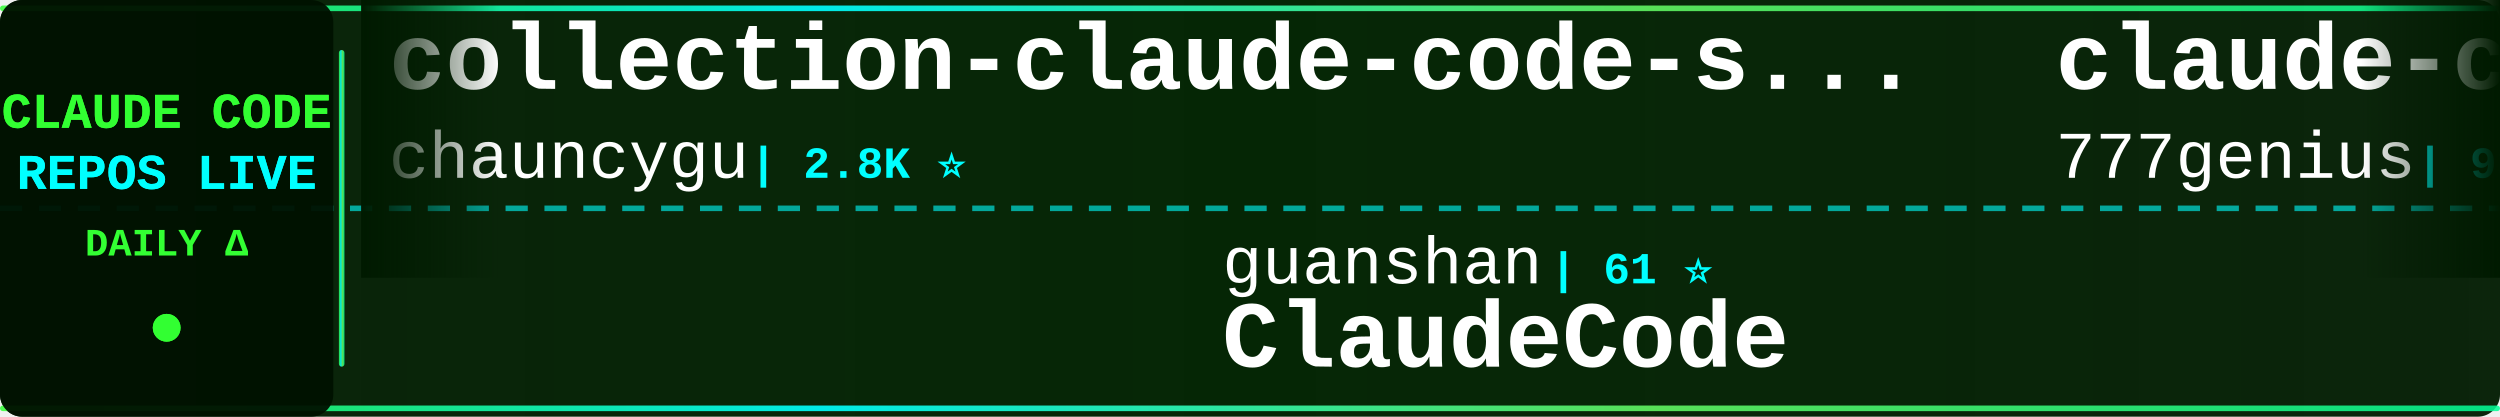
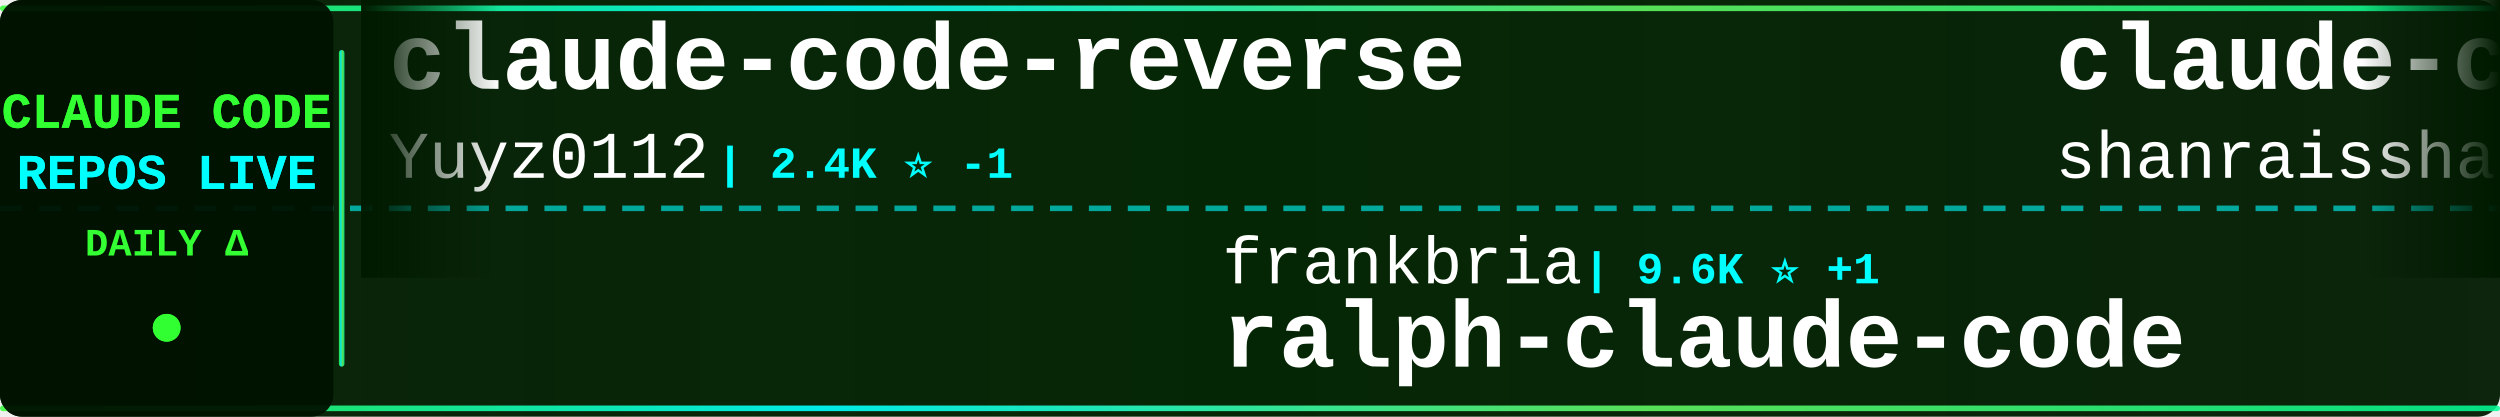
<svg xmlns="http://www.w3.org/2000/svg" width="900" height="150">
  <defs>
    <linearGradient id="tickerBg" x1="0%" y1="0%" x2="100%" y2="0%">
      <stop offset="0%" style="stop-color:#001a00;stop-opacity:0.95" />
      <stop offset="50%" style="stop-color:#002200;stop-opacity:0.98" />
      <stop offset="100%" style="stop-color:#001a00;stop-opacity:0.95" />
    </linearGradient>
    <linearGradient id="borderGrad" x1="0%" y1="0%" x2="100%" y2="0%">
      <stop offset="0%" style="stop-color:#33ff33;stop-opacity:0.85">
        <animate attributeName="stop-opacity" values="0.85;1;0.85" dur="2s" repeatCount="indefinite" />
      </stop>
      <stop offset="33%" style="stop-color:#00ffff;stop-opacity:0.9">
        <animate attributeName="stop-opacity" values="0.9;1;0.9" dur="2.2s" repeatCount="indefinite" />
      </stop>
      <stop offset="66%" style="stop-color:#66ff66;stop-opacity:0.85">
        <animate attributeName="stop-opacity" values="0.85;1;0.85" dur="1.8s" repeatCount="indefinite" />
      </stop>
      <stop offset="100%" style="stop-color:#00ff99;stop-opacity:0.85">
        <animate attributeName="stop-opacity" values="0.85;1;0.85" dur="2s" repeatCount="indefinite" />
      </stop>
    </linearGradient>
    <filter id="textGlow">
      <feGaussianBlur stdDeviation="0.1" result="coloredBlur" />
      <feMerge>
        <feMergeNode in="coloredBlur" />
        <feMergeNode in="SourceGraphic" />
      </feMerge>
    </filter>
    <filter id="metricGlow">
      <feGaussianBlur stdDeviation="0.2" result="coloredBlur" />
      <feMerge>
        <feMergeNode in="coloredBlur" />
        <feMergeNode in="SourceGraphic" />
      </feMerge>
    </filter>
    <linearGradient id="leftFade" x1="0%" y1="0%" x2="100%" y2="0%">
      <stop offset="0%" style="stop-color:#001a00;stop-opacity:1" />
      <stop offset="100%" style="stop-color:#001a00;stop-opacity:0" />
    </linearGradient>
    <linearGradient id="rightFade" x1="0%" y1="0%" x2="100%" y2="0%">
      <stop offset="0%" style="stop-color:#001a00;stop-opacity:0" />
      <stop offset="100%" style="stop-color:#001a00;stop-opacity:1" />
    </linearGradient>
  </defs>
  <rect width="900" height="150" fill="url(#tickerBg)" rx="8" />
  <rect x="0" y="2" width="900" height="2" fill="url(#borderGrad)" rx="1" />
  <rect x="0" y="146" width="900" height="2" fill="url(#borderGrad)" rx="1" />
  <line x1="0" y1="75" x2="900" y2="75" stroke="#00ffff" stroke-width="2" stroke-dasharray="8 6" opacity="0.6" />
  <rect x="0" y="0" width="120" height="150" fill="#001100" opacity="0.95" rx="8" />
  <text x="60" y="46" font-family="'Courier New', monospace" font-size="18" font-weight="bold" fill="#33ff33" text-anchor="middle" filter="url(#textGlow)">
    CLAUDE CODE
  </text>
  <text x="60" y="68" font-family="'Courier New', monospace" font-size="18" font-weight="bold" fill="#00ffff" text-anchor="middle" filter="url(#textGlow)">
    REPOS LIVE
  </text>
  <text x="60" y="92" font-family="'Courier New', monospace" font-size="14" font-weight="bold" fill="#33ff33" text-anchor="middle">
    DAILY Δ
  </text>
  <circle cx="60" cy="118" r="5" fill="#33ff33" filter="url(#metricGlow)">
    <animate attributeName="r" values="4;6;4" dur="1.5s" repeatCount="indefinite" />
    <animate attributeName="opacity" values="0.6;1;0.6" dur="1.5s" repeatCount="indefinite" />
  </circle>
  <rect x="122" y="18" width="2" height="114" fill="url(#borderGrad)" rx="1" />
  <clipPath id="tickerClip">
    <rect x="130" y="0" width="770" height="150" />
  </clipPath>
  <g clip-path="url(#tickerClip)">
    <g id="tickerItems">
      <animateTransform attributeName="transform" attributeType="XML" type="translate" from="0 0" to="-3000 0" dur="54s" repeatCount="indefinite" />
      <g transform="translate(0, 0)">
-         <text x="140" y="32" font-family="'Courier New', monospace" font-size="34" font-weight="bold" fill="#ffffff">collection-claude-code-s...</text>
-         <text x="140" y="64" font-family="'Courier New', monospace" font-size="24" font-weight="normal" fill="#ffffff" opacity="1.0">chauncygu</text>
-         <text x="270" y="64" font-family="'Courier New', monospace" font-size="16" font-weight="bold" fill="#00ffff"> | 2.8K ⭐</text>
+         <text x="140" y="32" font-family="'Courier New', monospace" font-size="34" font-weight="bold" fill="#ffffff">claude-code-reverse</text>
+         <text x="140" y="64" font-family="'Courier New', monospace" font-size="24" font-weight="normal" fill="#ffffff" opacity="1.0">Yuyz0112</text>
+         <text x="258" y="64" font-family="'Courier New', monospace" font-size="16" font-weight="bold" fill="#00ffff"> | 2.4K ⭐ -1</text>
      </g>
      <g transform="translate(300, 0)">
-         <text x="140" y="102" font-family="'Courier New', monospace" font-size="24" font-weight="normal" fill="#ffffff" opacity="1.0">guanshan</text>
-         <text x="258" y="102" font-family="'Courier New', monospace" font-size="16" font-weight="bold" fill="#00ffff"> | 61 ⭐</text>
-         <text x="140" y="132" font-family="'Courier New', monospace" font-size="34" font-weight="bold" fill="#ffffff">ClaudeCode</text>
+         <text x="140" y="102" font-family="'Courier New', monospace" font-size="24" font-weight="normal" fill="#ffffff" opacity="1.0">frankbria</text>
+         <text x="270" y="102" font-family="'Courier New', monospace" font-size="16" font-weight="bold" fill="#00ffff"> | 9.6K ⭐ +1</text>
+         <text x="140" y="132" font-family="'Courier New', monospace" font-size="34" font-weight="bold" fill="#ffffff">ralph-claude-code</text>
      </g>
      <g transform="translate(600, 0)">
-         <text x="140" y="32" font-family="'Courier New', monospace" font-size="34" font-weight="bold" fill="#ffffff">claude-code-source-code</text>
-         <text x="140" y="64" font-family="'Courier New', monospace" font-size="24" font-weight="normal" fill="#ffffff" opacity="1.0">777genius</text>
-         <text x="270" y="64" font-family="'Courier New', monospace" font-size="16" font-weight="bold" fill="#00ffff"> | 930 ⭐</text>
+         <text x="140" y="32" font-family="'Courier New', monospace" font-size="34" font-weight="bold" fill="#ffffff">claude-code-best-practic...</text>
+         <text x="140" y="64" font-family="'Courier New', monospace" font-size="24" font-weight="normal" fill="#ffffff" opacity="1.0">shanraisshan</text>
+         <text x="306" y="64" font-family="'Courier New', monospace" font-size="16" font-weight="bold" fill="#00ffff"> | 65.8K ⭐ +6</text>
      </g>
      <g transform="translate(900, 0)">
-         <text x="140" y="102" font-family="'Courier New', monospace" font-size="24" font-weight="normal" fill="#ffffff" opacity="1.0">disler</text>
-         <text x="234" y="102" font-family="'Courier New', monospace" font-size="16" font-weight="bold" fill="#00ffff"> | 3.9K ⭐</text>
-         <text x="140" y="132" font-family="'Courier New', monospace" font-size="34" font-weight="bold" fill="#ffffff">claude-code-hooks-master...</text>
+         <text x="140" y="102" font-family="'Courier New', monospace" font-size="24" font-weight="normal" fill="#ffffff" opacity="1.0">hangsman</text>
+         <text x="258" y="102" font-family="'Courier New', monospace" font-size="16" font-weight="bold" fill="#00ffff"> | 794 ⭐</text>
+         <text x="140" y="132" font-family="'Courier New', monospace" font-size="34" font-weight="bold" fill="#ffffff">claude-code-source</text>
      </g>
      <g transform="translate(1200, 0)">
-         <text x="140" y="32" font-family="'Courier New', monospace" font-size="34" font-weight="bold" fill="#ffffff">Auto-claude-code-researc...</text>
-         <text x="140" y="64" font-family="'Courier New', monospace" font-size="24" font-weight="normal" fill="#ffffff" opacity="1.0">wanshuiyin</text>
-         <text x="282" y="64" font-family="'Courier New', monospace" font-size="16" font-weight="bold" fill="#00ffff"> | 15.9K ⭐ +7</text>
+         <text x="140" y="32" font-family="'Courier New', monospace" font-size="34" font-weight="bold" fill="#ffffff">claude-code-infrastructu...</text>
+         <text x="140" y="64" font-family="'Courier New', monospace" font-size="24" font-weight="normal" fill="#ffffff" opacity="1.0">diet103</text>
+         <text x="246" y="64" font-family="'Courier New', monospace" font-size="16" font-weight="bold" fill="#00ffff"> | 10.0K ⭐ -2</text>
      </g>
      <g transform="translate(1500, 0)">
-         <text x="140" y="102" font-family="'Courier New', monospace" font-size="24" font-weight="normal" fill="#ffffff" opacity="1.0">liuup</text>
-         <text x="222" y="102" font-family="'Courier New', monospace" font-size="16" font-weight="bold" fill="#00ffff"> | 3.9K ⭐ +6</text>
-         <text x="140" y="132" font-family="'Courier New', monospace" font-size="34" font-weight="bold" fill="#ffffff">claude-code-analysis</text>
+         <text x="140" y="102" font-family="'Courier New', monospace" font-size="24" font-weight="normal" fill="#ffffff" opacity="1.0">huangserva</text>
+         <text x="282" y="102" font-family="'Courier New', monospace" font-size="16" font-weight="bold" fill="#00ffff"> | 627 ⭐</text>
+         <text x="140" y="132" font-family="'Courier New', monospace" font-size="34" font-weight="bold" fill="#ffffff">claude-code-cli</text>
      </g>
      <g transform="translate(1800, 0)">
-         <text x="140" y="32" font-family="'Courier New', monospace" font-size="34" font-weight="bold" fill="#ffffff">everything-claude-code-z...</text>
-         <text x="140" y="64" font-family="'Courier New', monospace" font-size="24" font-weight="normal" fill="#ffffff" opacity="1.0">xu-xiang</text>
-         <text x="258" y="64" font-family="'Courier New', monospace" font-size="16" font-weight="bold" fill="#00ffff"> | 1.9K ⭐ +1</text>
+         <text x="140" y="32" font-family="'Courier New', monospace" font-size="34" font-weight="bold" fill="#ffffff">system_prompts_leaks</text>
+         <text x="140" y="64" font-family="'Courier New', monospace" font-size="24" font-weight="normal" fill="#ffffff" opacity="1.0">asgeirtj</text>
+         <text x="258" y="64" font-family="'Courier New', monospace" font-size="16" font-weight="bold" fill="#00ffff"> | 64.5K ⭐ +26</text>
      </g>
      <g transform="translate(2100, 0)">
-         <text x="140" y="102" font-family="'Courier New', monospace" font-size="24" font-weight="normal" fill="#ffffff" opacity="1.0">fuergaosi233</text>
-         <text x="306" y="102" font-family="'Courier New', monospace" font-size="16" font-weight="bold" fill="#00ffff"> | 2.8K ⭐</text>
-         <text x="140" y="132" font-family="'Courier New', monospace" font-size="34" font-weight="bold" fill="#ffffff">claude-code-proxy</text>
+         <text x="140" y="102" font-family="'Courier New', monospace" font-size="24" font-weight="normal" fill="#ffffff" opacity="1.0">kodu-ai</text>
+         <text x="246" y="102" font-family="'Courier New', monospace" font-size="16" font-weight="bold" fill="#00ffff"> | 5.2K ⭐</text>
+         <text x="140" y="132" font-family="'Courier New', monospace" font-size="34" font-weight="bold" fill="#ffffff">claude-coder</text>
      </g>
      <g transform="translate(2400, 0)">
-         <text x="140" y="32" font-family="'Courier New', monospace" font-size="34" font-weight="bold" fill="#ffffff">claude-code-infrastructu...</text>
-         <text x="140" y="64" font-family="'Courier New', monospace" font-size="24" font-weight="normal" fill="#ffffff" opacity="1.0">diet103</text>
-         <text x="246" y="64" font-family="'Courier New', monospace" font-size="16" font-weight="bold" fill="#00ffff"> | 10.0K ⭐</text>
+         <text x="140" y="32" font-family="'Courier New', monospace" font-size="34" font-weight="bold" fill="#ffffff">how-claude-code-works</text>
+         <text x="140" y="64" font-family="'Courier New', monospace" font-size="24" font-weight="normal" fill="#ffffff" opacity="1.0">Windy3f3f3f3f</text>
+         <text x="318" y="64" font-family="'Courier New', monospace" font-size="16" font-weight="bold" fill="#00ffff"> | 3.6K ⭐ +3</text>
      </g>
      <g transform="translate(2700, 0)">
-         <text x="140" y="102" font-family="'Courier New', monospace" font-size="24" font-weight="normal" fill="#ffffff" opacity="1.0">zebbern</text>
-         <text x="246" y="102" font-family="'Courier New', monospace" font-size="16" font-weight="bold" fill="#00ffff"> | 4.6K ⭐ +2</text>
-         <text x="140" y="132" font-family="'Courier New', monospace" font-size="34" font-weight="bold" fill="#ffffff">claude-code-guide</text>
+         <text x="140" y="102" font-family="'Courier New', monospace" font-size="24" font-weight="normal" fill="#ffffff" opacity="1.0">anthropics</text>
+         <text x="282" y="102" font-family="'Courier New', monospace" font-size="16" font-weight="bold" fill="#00ffff"> | 8.8K ⭐ +4</text>
+         <text x="140" y="132" font-family="'Courier New', monospace" font-size="34" font-weight="bold" fill="#ffffff">claude-code-action</text>
      </g>
      <g transform="translate(3000, 0)">
-         <text x="140" y="32" font-family="'Courier New', monospace" font-size="34" font-weight="bold" fill="#ffffff">collection-claude-code-s...</text>
-         <text x="140" y="64" font-family="'Courier New', monospace" font-size="24" font-weight="normal" fill="#ffffff" opacity="1.0">chauncygu</text>
-         <text x="270" y="64" font-family="'Courier New', monospace" font-size="16" font-weight="bold" fill="#00ffff"> | 2.8K ⭐</text>
+         <text x="140" y="32" font-family="'Courier New', monospace" font-size="34" font-weight="bold" fill="#ffffff">claude-code-reverse</text>
+         <text x="140" y="64" font-family="'Courier New', monospace" font-size="24" font-weight="normal" fill="#ffffff" opacity="1.0">Yuyz0112</text>
+         <text x="258" y="64" font-family="'Courier New', monospace" font-size="16" font-weight="bold" fill="#00ffff"> | 2.4K ⭐ -1</text>
      </g>
      <g transform="translate(3300, 0)">
-         <text x="140" y="102" font-family="'Courier New', monospace" font-size="24" font-weight="normal" fill="#ffffff" opacity="1.0">guanshan</text>
-         <text x="258" y="102" font-family="'Courier New', monospace" font-size="16" font-weight="bold" fill="#00ffff"> | 61 ⭐</text>
-         <text x="140" y="132" font-family="'Courier New', monospace" font-size="34" font-weight="bold" fill="#ffffff">ClaudeCode</text>
+         <text x="140" y="102" font-family="'Courier New', monospace" font-size="24" font-weight="normal" fill="#ffffff" opacity="1.0">frankbria</text>
+         <text x="270" y="102" font-family="'Courier New', monospace" font-size="16" font-weight="bold" fill="#00ffff"> | 9.6K ⭐ +1</text>
+         <text x="140" y="132" font-family="'Courier New', monospace" font-size="34" font-weight="bold" fill="#ffffff">ralph-claude-code</text>
      </g>
      <g transform="translate(3600, 0)">
-         <text x="140" y="32" font-family="'Courier New', monospace" font-size="34" font-weight="bold" fill="#ffffff">claude-code-source-code</text>
-         <text x="140" y="64" font-family="'Courier New', monospace" font-size="24" font-weight="normal" fill="#ffffff" opacity="1.0">777genius</text>
-         <text x="270" y="64" font-family="'Courier New', monospace" font-size="16" font-weight="bold" fill="#00ffff"> | 930 ⭐</text>
+         <text x="140" y="32" font-family="'Courier New', monospace" font-size="34" font-weight="bold" fill="#ffffff">claude-code-best-practic...</text>
+         <text x="140" y="64" font-family="'Courier New', monospace" font-size="24" font-weight="normal" fill="#ffffff" opacity="1.0">shanraisshan</text>
+         <text x="306" y="64" font-family="'Courier New', monospace" font-size="16" font-weight="bold" fill="#00ffff"> | 65.8K ⭐ +6</text>
      </g>
      <g transform="translate(3900, 0)">
-         <text x="140" y="102" font-family="'Courier New', monospace" font-size="24" font-weight="normal" fill="#ffffff" opacity="1.0">disler</text>
-         <text x="234" y="102" font-family="'Courier New', monospace" font-size="16" font-weight="bold" fill="#00ffff"> | 3.9K ⭐</text>
-         <text x="140" y="132" font-family="'Courier New', monospace" font-size="34" font-weight="bold" fill="#ffffff">claude-code-hooks-master...</text>
+         <text x="140" y="102" font-family="'Courier New', monospace" font-size="24" font-weight="normal" fill="#ffffff" opacity="1.0">hangsman</text>
+         <text x="258" y="102" font-family="'Courier New', monospace" font-size="16" font-weight="bold" fill="#00ffff"> | 794 ⭐</text>
+         <text x="140" y="132" font-family="'Courier New', monospace" font-size="34" font-weight="bold" fill="#ffffff">claude-code-source</text>
      </g>
    </g>
  </g>
  <rect x="130" y="0" width="50" height="100" fill="url(#leftFade)" />
  <rect x="850" y="0" width="50" height="100" fill="url(#rightFade)" />
</svg>
